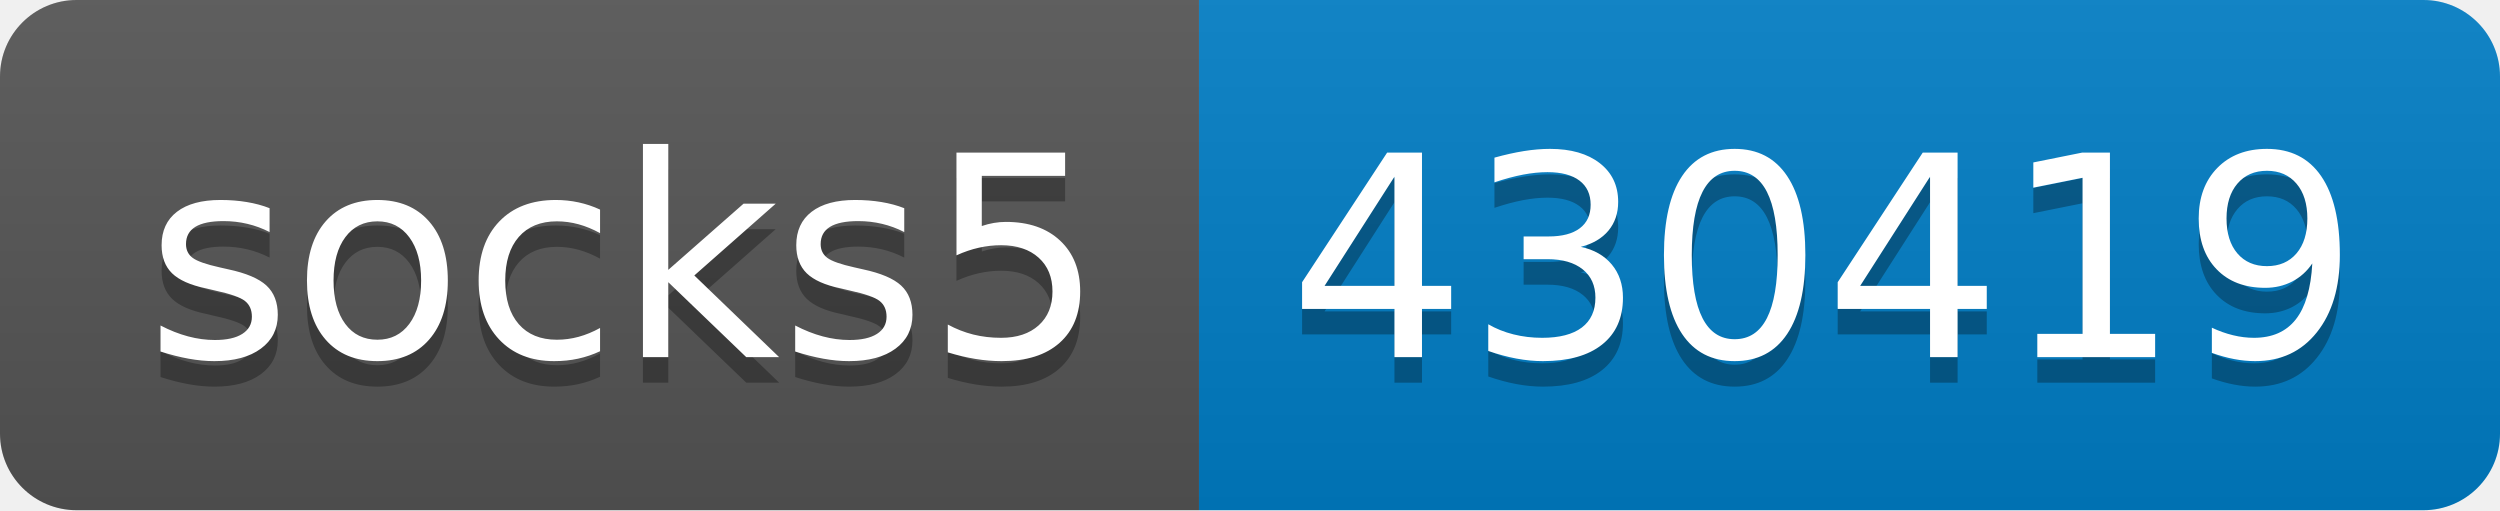
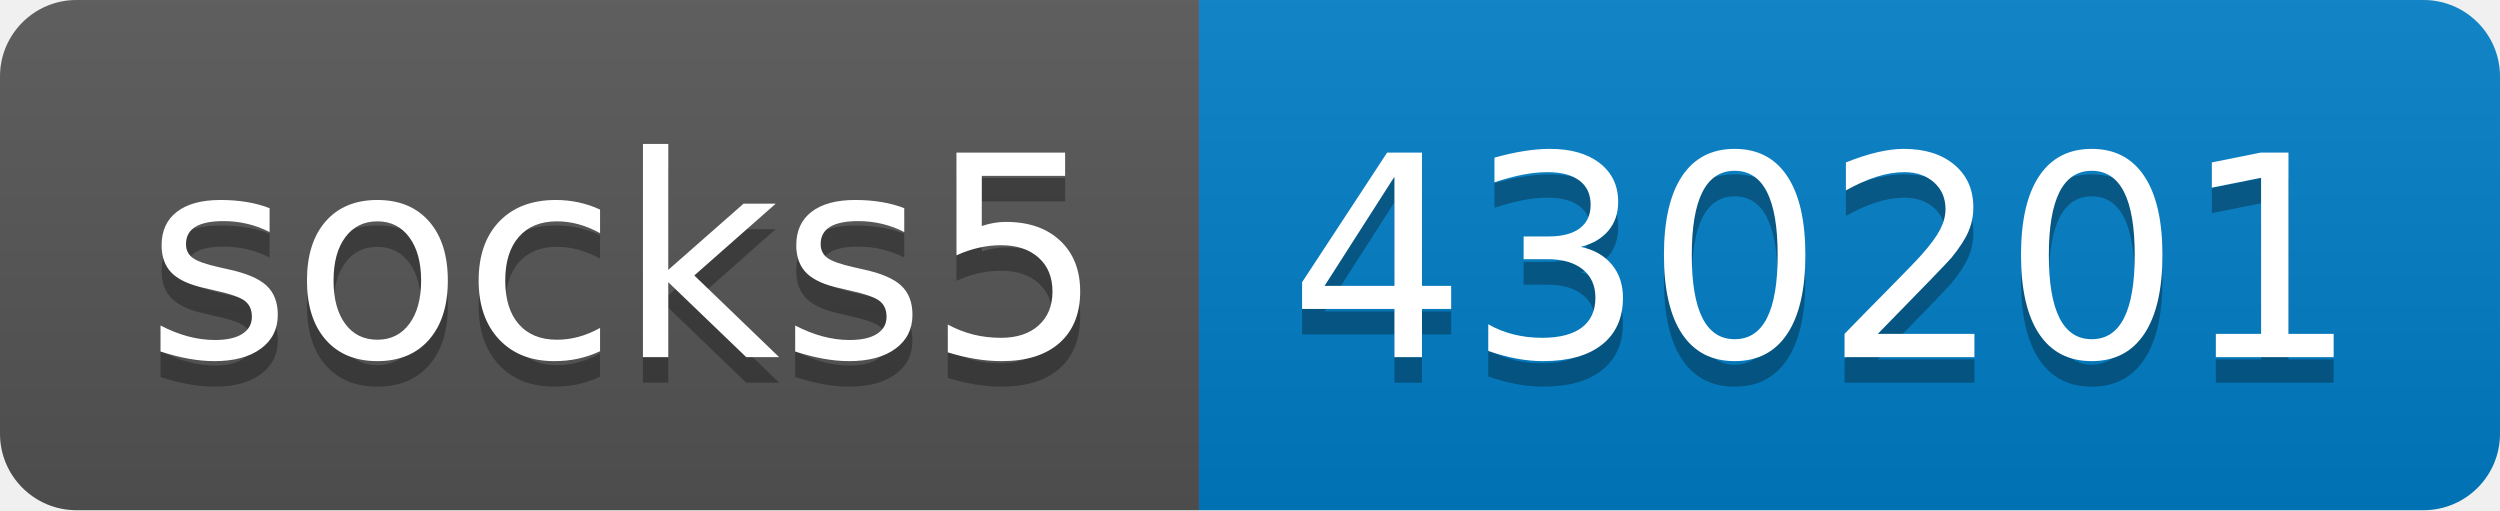
- <svg xmlns="http://www.w3.org/2000/svg" width="98" height="20" role="img" aria-label="socks5: 430419">
+ <svg xmlns="http://www.w3.org/2000/svg" width="98" height="20" role="img" aria-label="socks5: 430201">
  <linearGradient id="s" x2="0" y2="100%">
    <stop offset="0" stop-color="#bbb" stop-opacity=".1" />
    <stop offset="1" stop-opacity=".1" />
  </linearGradient>
  <clipPath id="r">
    <rect width="98" height="20" rx="3" fill="#fff" />
  </clipPath>
  <g clip-path="url(#r)">
    <rect width="47" height="20" fill="#555" />
    <rect x="47" width="51" height="20" fill="#007ec6" />
    <rect width="98" height="20" fill="url(#s)" />
  </g>
  <g fill="#fff" text-anchor="middle" font-family="Verdana,Geneva,DejaVu Sans,sans-serif" text-rendering="geometricPrecision" font-size="110">
    <text aria-hidden="true" x="245" y="150" fill="#010101" fill-opacity=".3" transform="scale(.1)" textLength="370">socks5</text>
    <text x="245" y="140" transform="scale(.1)" fill="#fff" textLength="370">socks5</text>
-     <text aria-hidden="true" x="715" y="150" fill="#010101" fill-opacity=".3" transform="scale(.1)" textLength="410">430419</text>
-     <text x="715" y="140" transform="scale(.1)" fill="#fff" textLength="410">430419</text>
+     <text aria-hidden="true" x="715" y="150" fill="#010101" fill-opacity=".3" transform="scale(.1)" textLength="410">430201</text>
+     <text x="715" y="140" transform="scale(.1)" fill="#fff" textLength="410">430201</text>
  </g>
</svg>
